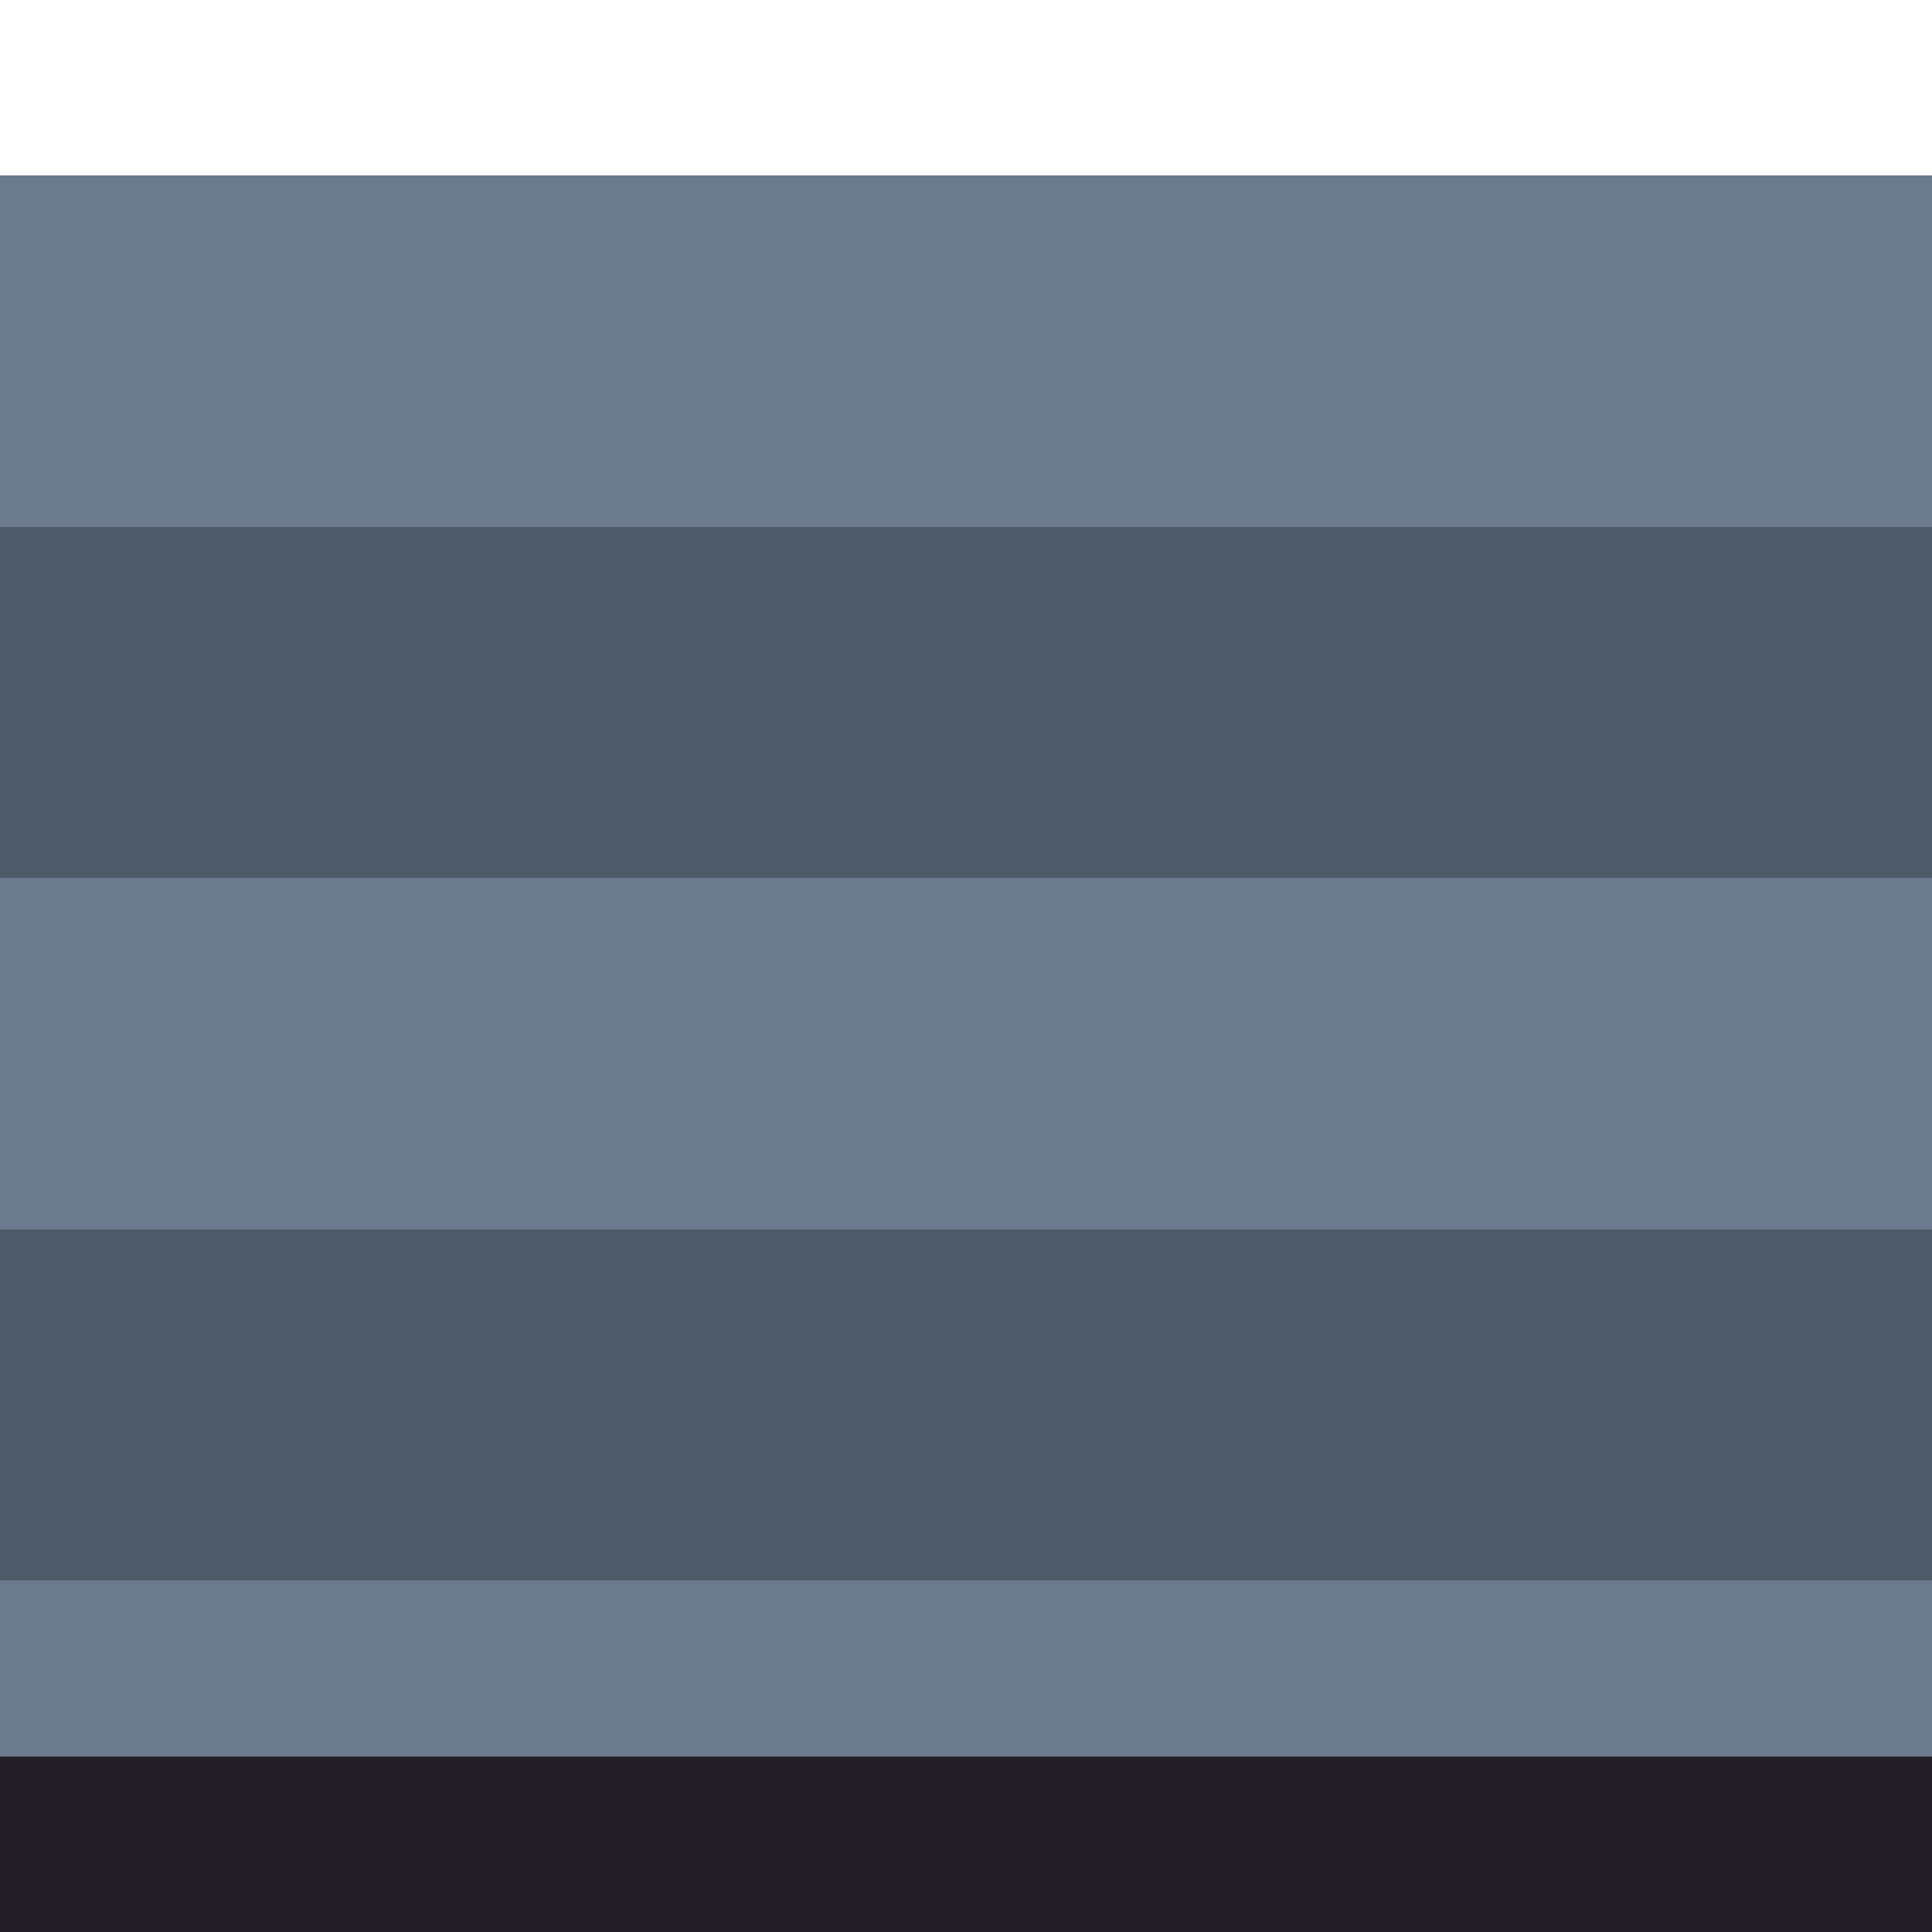
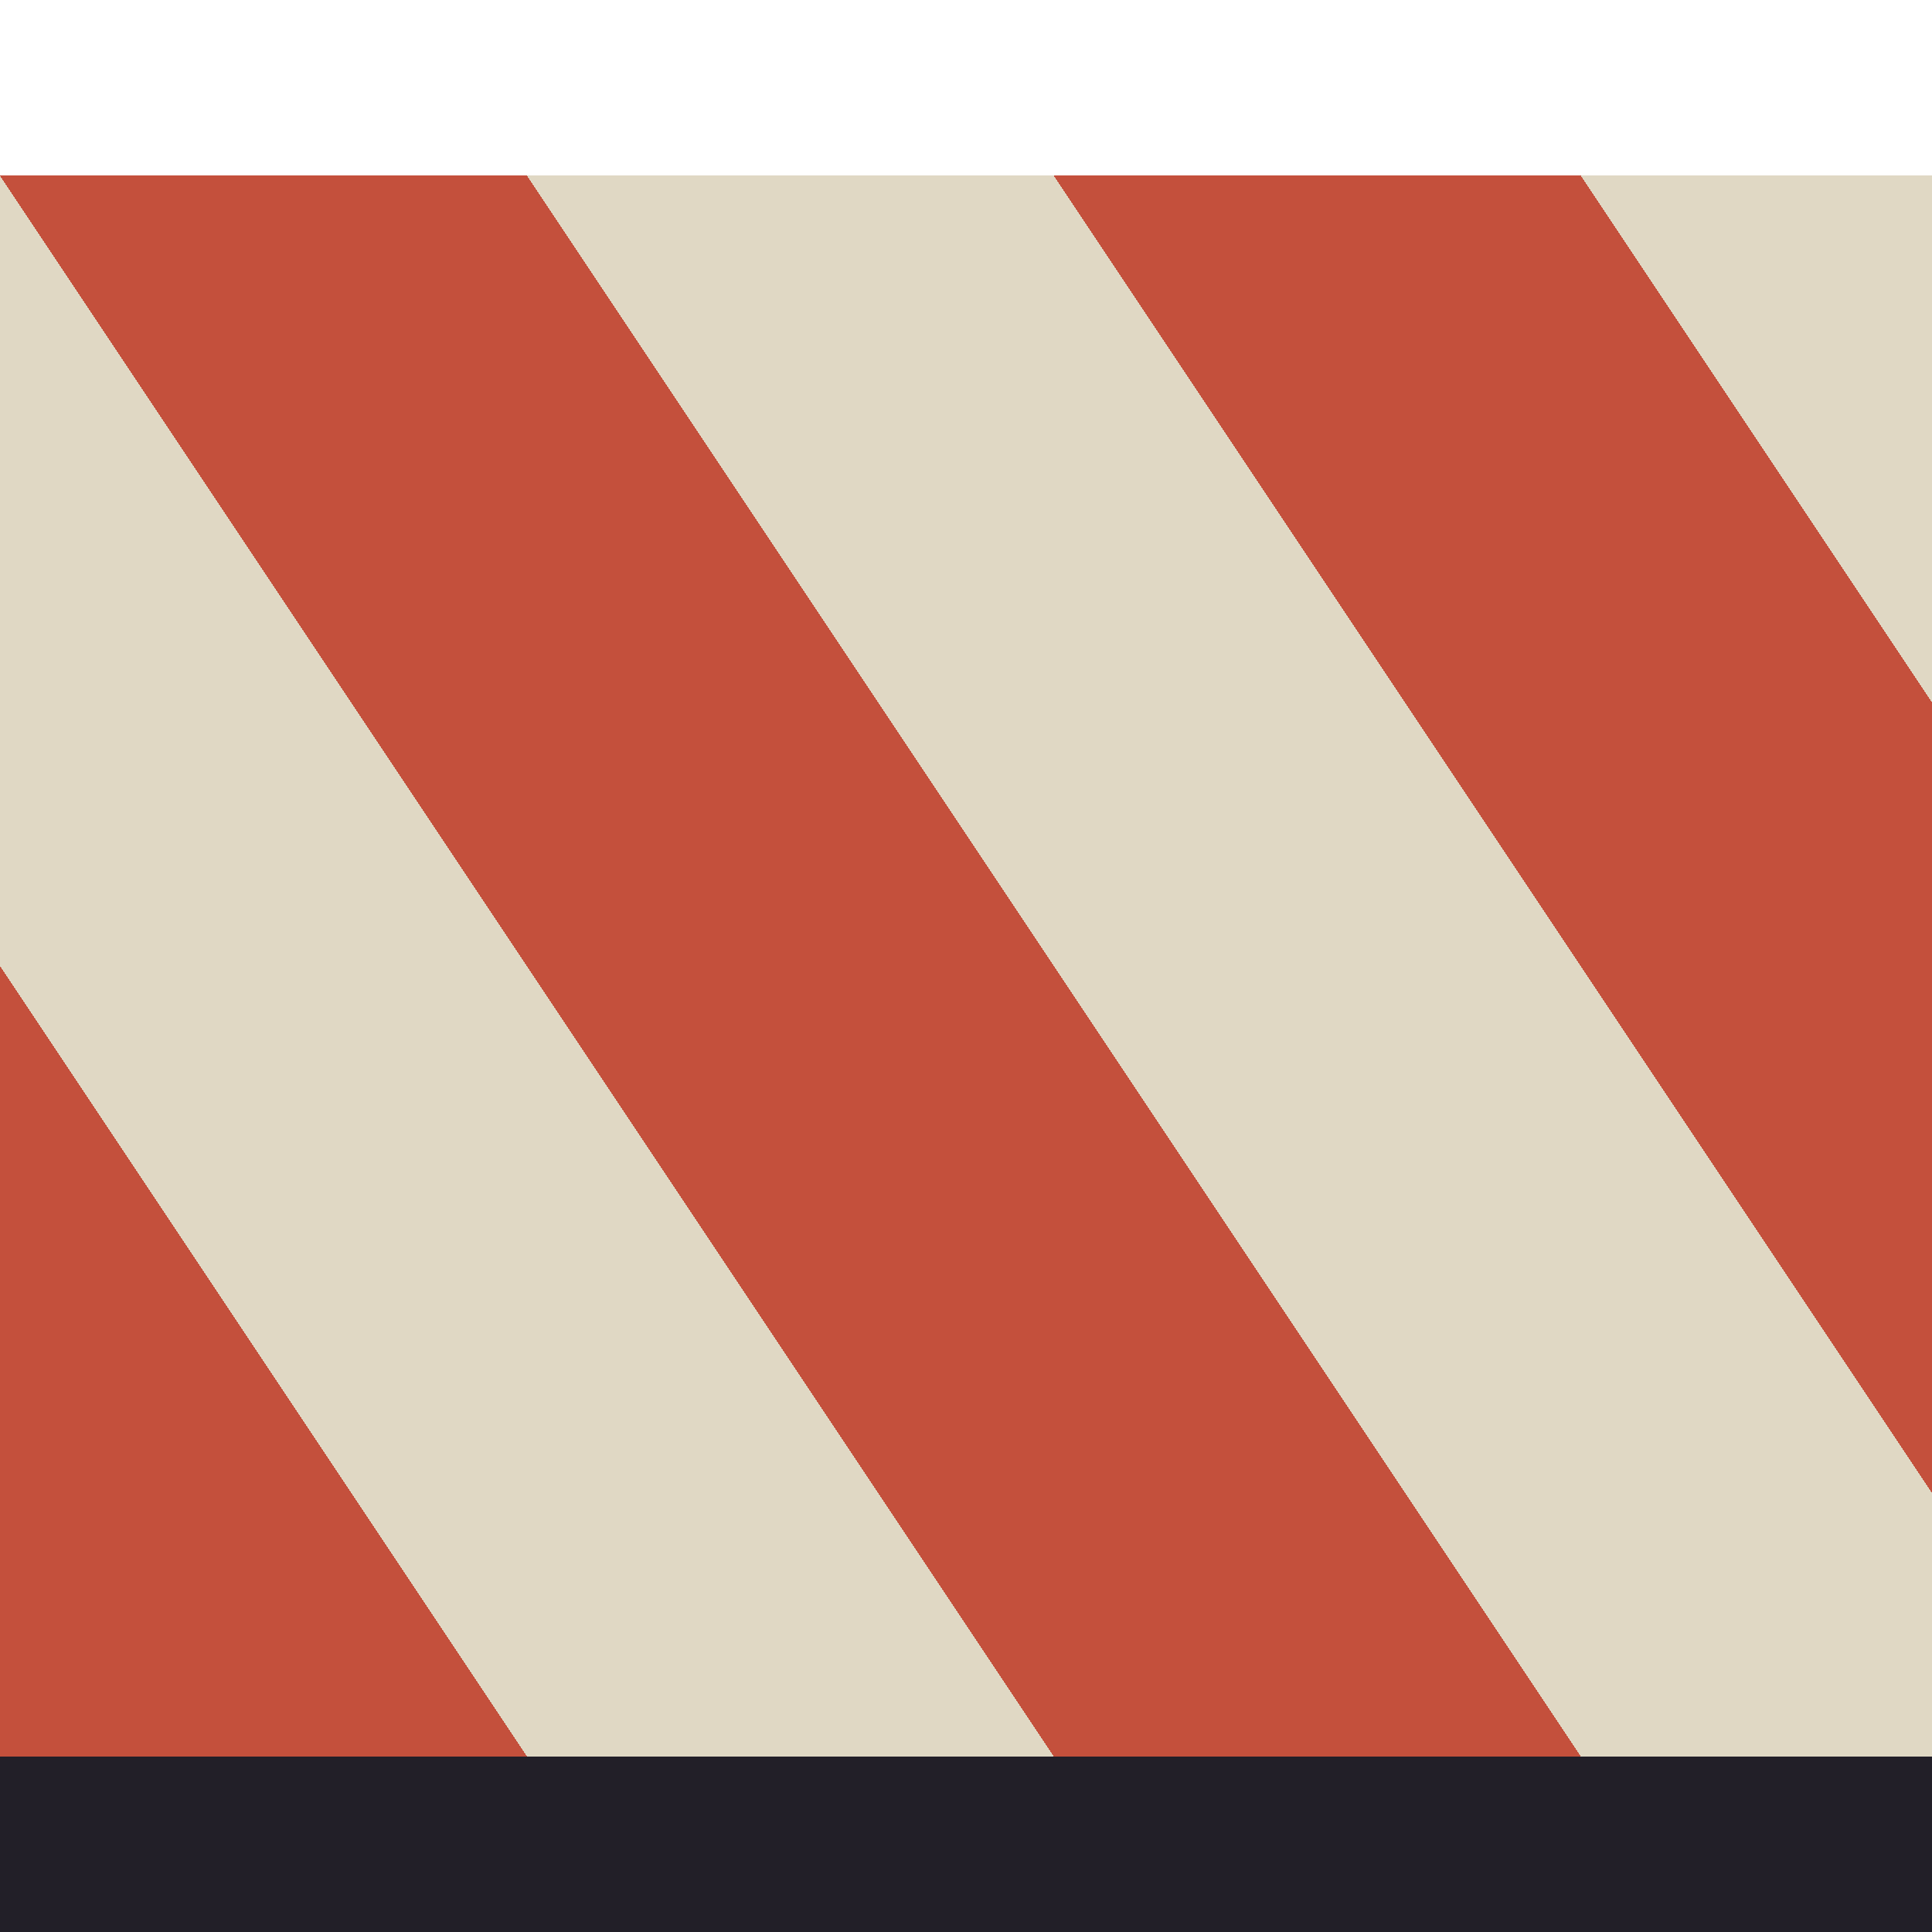
<svg xmlns="http://www.w3.org/2000/svg" width="22" height="22" viewBox="0 0 22 22" shape-rendering="crispEdges">
-   <rect x="0" y="2" width="22" height="18" fill="#6b7a8c" />
-   <rect x="0" y="6" width="22" height="4" fill="#4e5a68" />
-   <rect x="0" y="14" width="22" height="4" fill="#4e5a68" />
+   <rect x="0" y="2" width="22" height="18" fill="#e0d8c4" />
+   <polygon points="-12,2 -6,2 6,20 0,20" fill="#c4503c" />
+   <polygon points="0,2 6,2 18,20 12,20" fill="#c4503c" />
+   <polygon points="12,2 18,2 30,20 24,20" fill="#c4503c" />
  <rect x="0" y="20" width="22" height="2" fill="#221f28" />
</svg>
